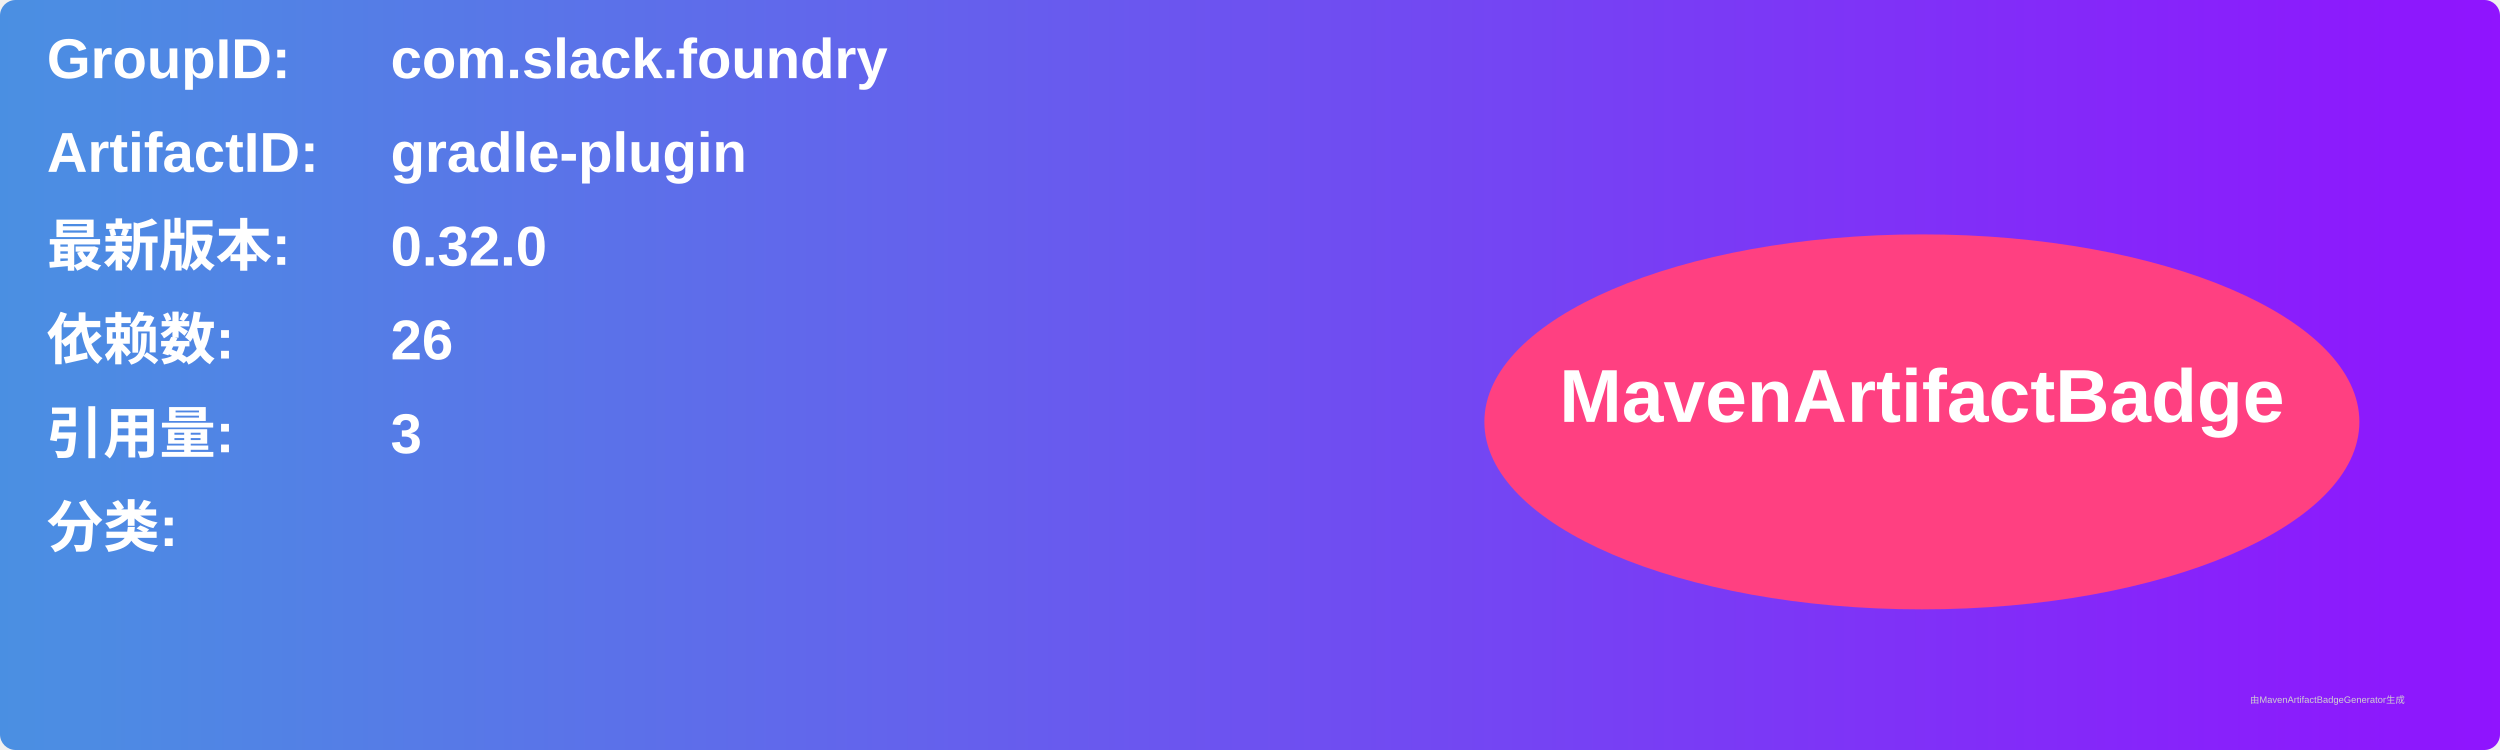
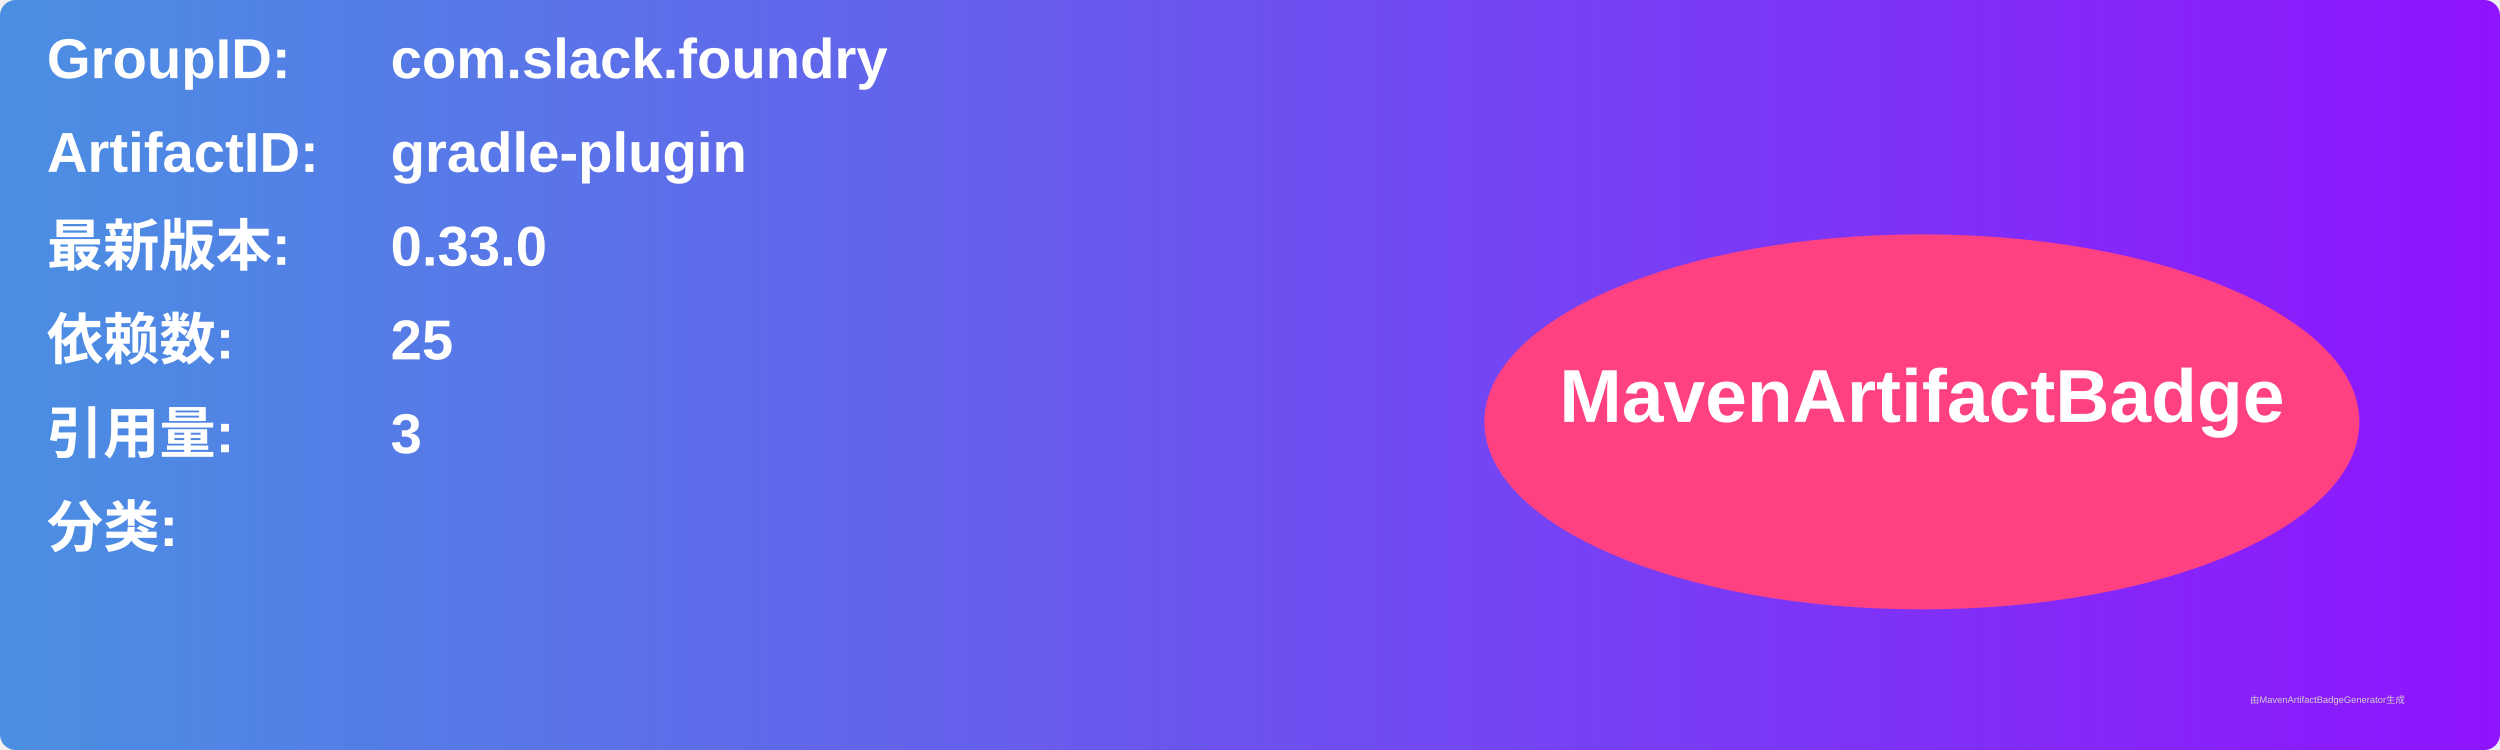
<svg xmlns="http://www.w3.org/2000/svg" width="800" height="240" viewBox="0 0 800 240">
  <linearGradient id="grad" x1="0%" y1="0%" x2="100%" y2="0%">
    <stop offset="0%" stop-color="#4a90e2" />
    <stop offset="100%" stop-color="#9013fe" />
  </linearGradient>
  <rect width="100%" height="100%" rx="5" ry="5" fill="url(#grad)" />
  <g transform="translate(15, 15)">
    <text x="0" y="10" font-family="Arial" font-size="18" fill="white" font-weight="bold" width="260">GroupID:</text>
    <text x="110" y="10" font-family="Arial" font-size="18" fill="white" font-weight="bold" width="460">com.slack.foundry</text>
    <text x="0" y="40" font-family="Arial" font-size="18" fill="white" font-weight="bold" width="260">ArtifactID:</text>
    <text x="110" y="40" font-family="Arial" font-size="18" fill="white" font-weight="bold" width="460">gradle-plugin</text>
    <text x="0" y="70" font-family="Arial" font-size="18" fill="white" font-weight="bold">最新版本:</text>
    <text x="110" y="70" font-family="Arial" font-size="18" fill="white" font-weight="bold">
-       <tspan font-weight="bold">0.32.0</tspan>
+       <tspan font-weight="bold">0.33.0</tspan>
    </text>
    <text x="0" y="100" font-family="Arial" font-size="18" fill="white" font-weight="bold">依赖数: </text>
    <text x="110" y="100" font-family="Arial" font-size="18" fill="white">
-       <tspan font-weight="bold">26</tspan>
+       <tspan font-weight="bold">25</tspan>
    </text>
    <text x="0" y="130" font-family="Arial" font-size="18" fill="white" font-weight="bold">引用量: </text>
    <text x="110" y="130" font-family="Arial" font-size="18" fill="white">
      <tspan font-weight="bold">3</tspan>
    </text>
    <text x="0" y="160" font-family="Arial" font-size="18" fill="white" font-weight="bold">分类:</text>
    <text x="10" y="190" font-family="Arial" font-size="10" fill="white">
      <tspan font-weight="bold" />
    </text>
    <ellipse cx="600" cy="120" rx="140" ry="60" fill="#ff4081" />
    <text x="600" y="120" text-anchor="middle" font-family="Arial" font-size="24" fill="white" font-weight="bold">MavenArtifactBadge</text>
  </g>
  <text x="720" y="225" font-family="Arial" font-size="3" fill="#d0d0d0">由MavenArtifactBadgeGenerator生成</text>
</svg>
